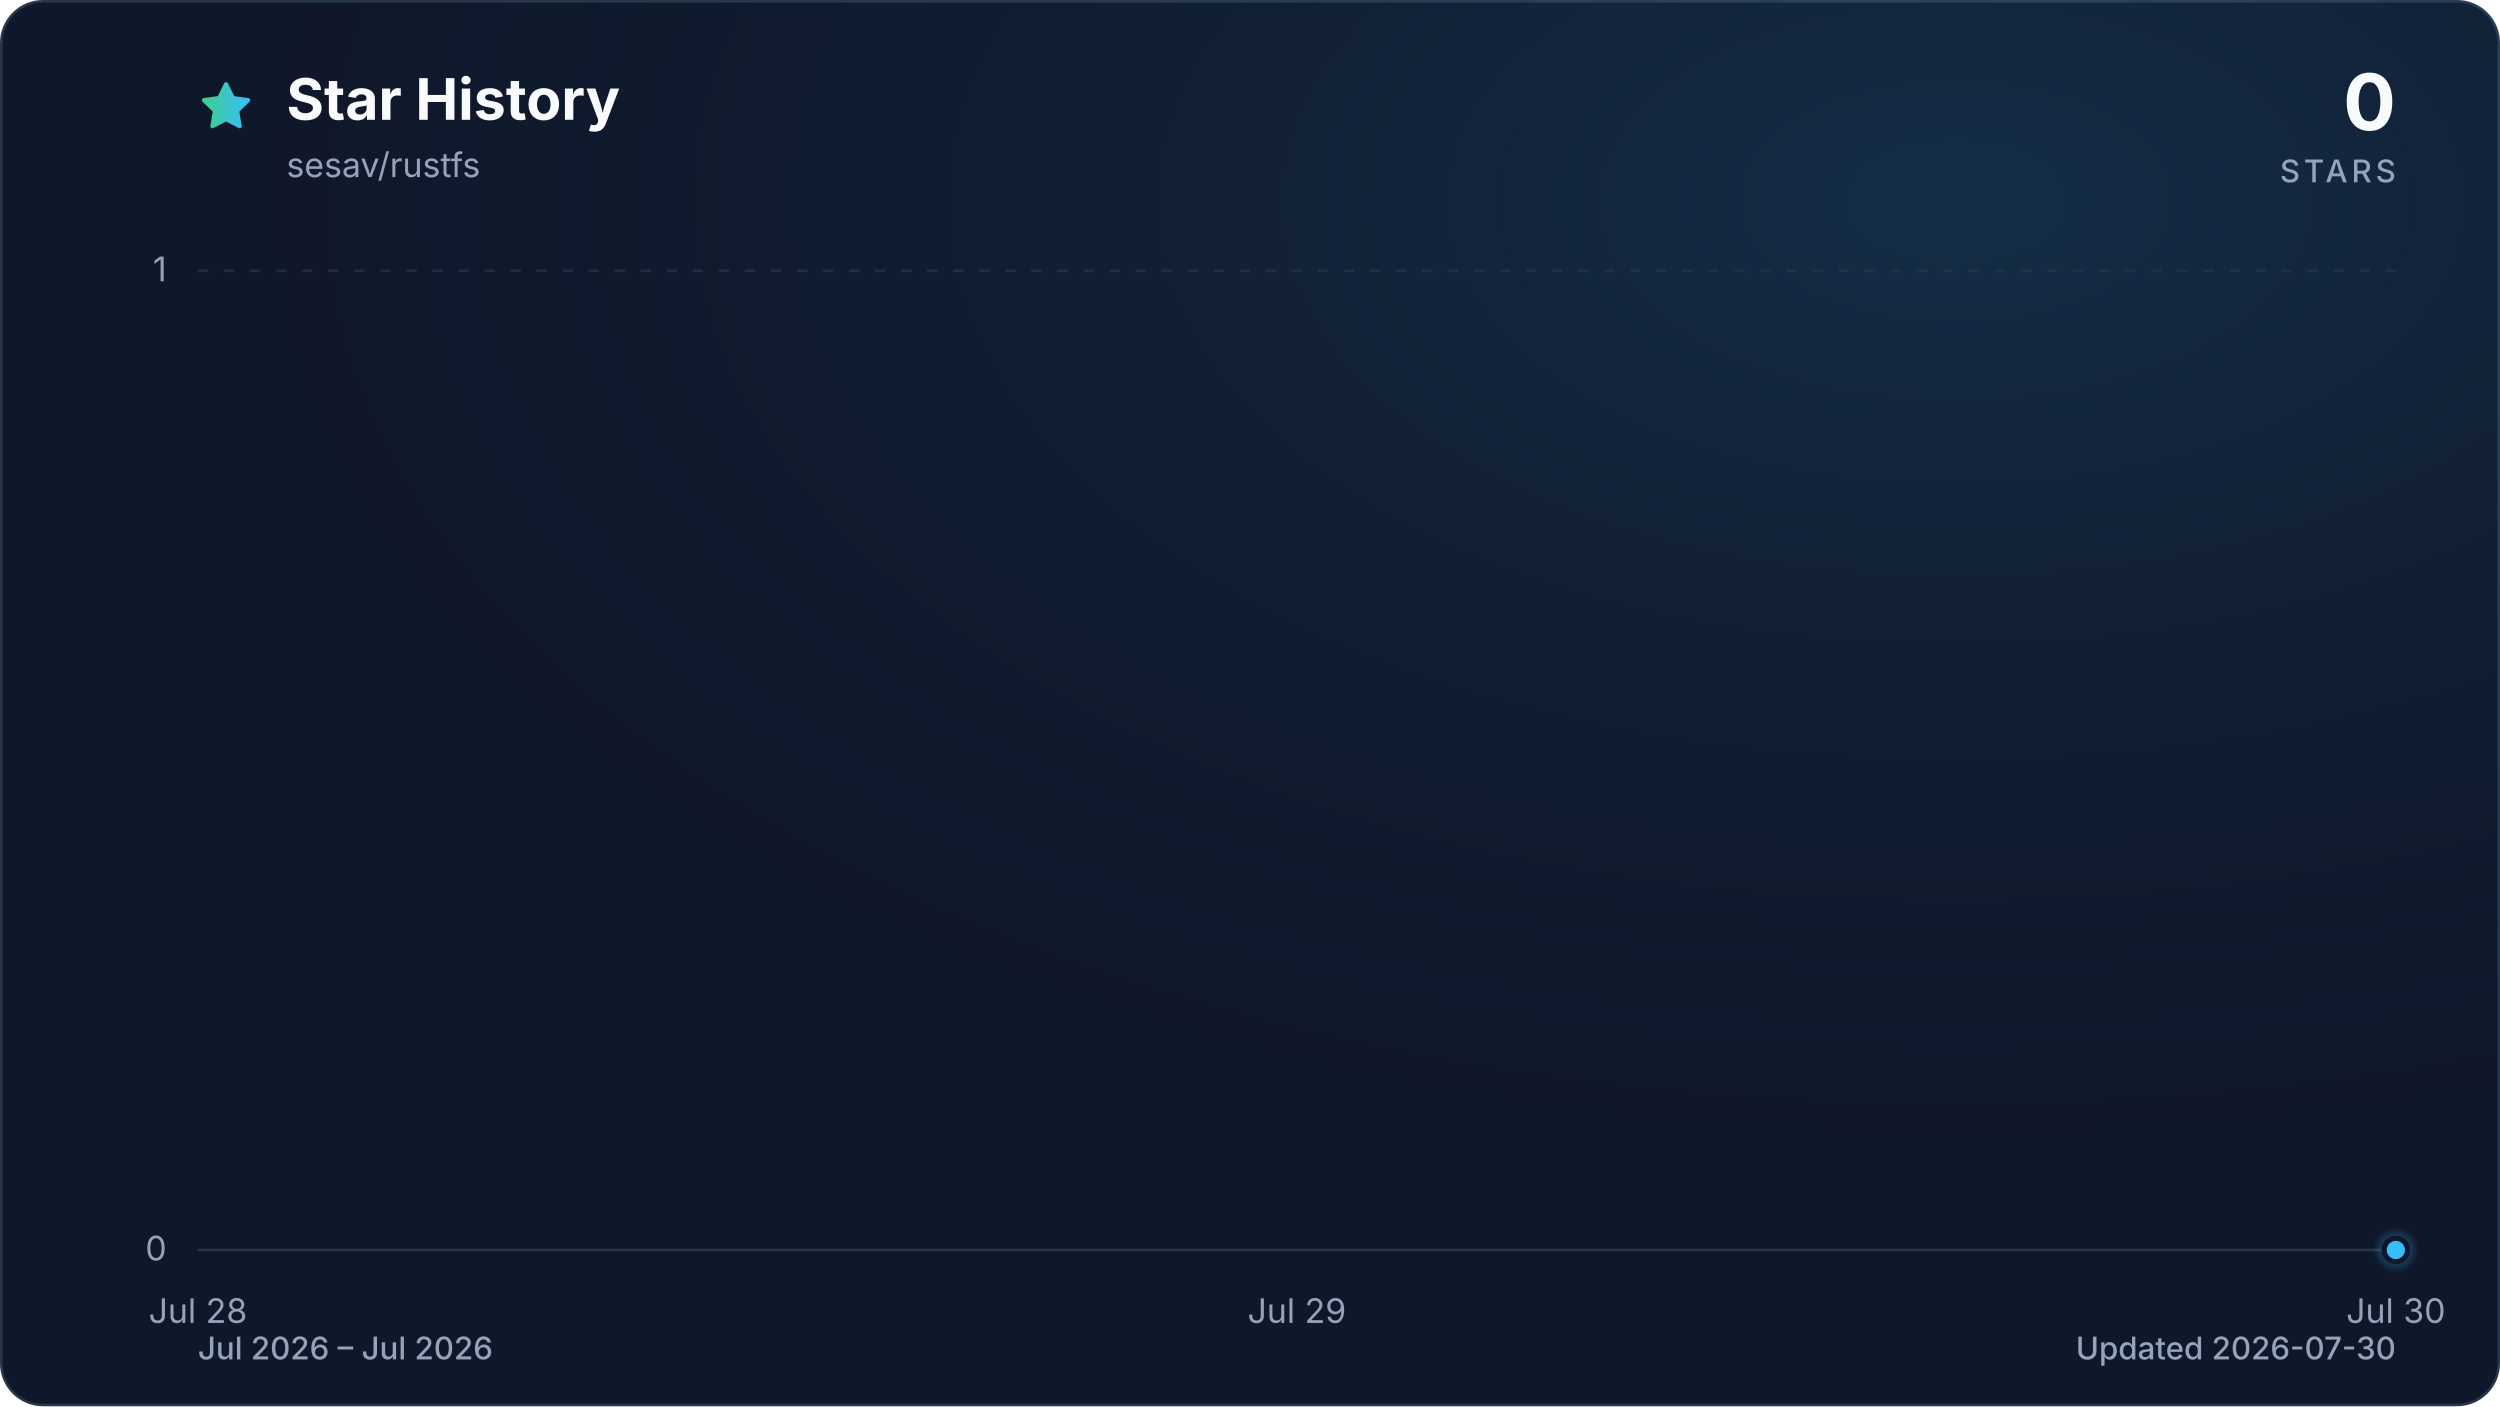
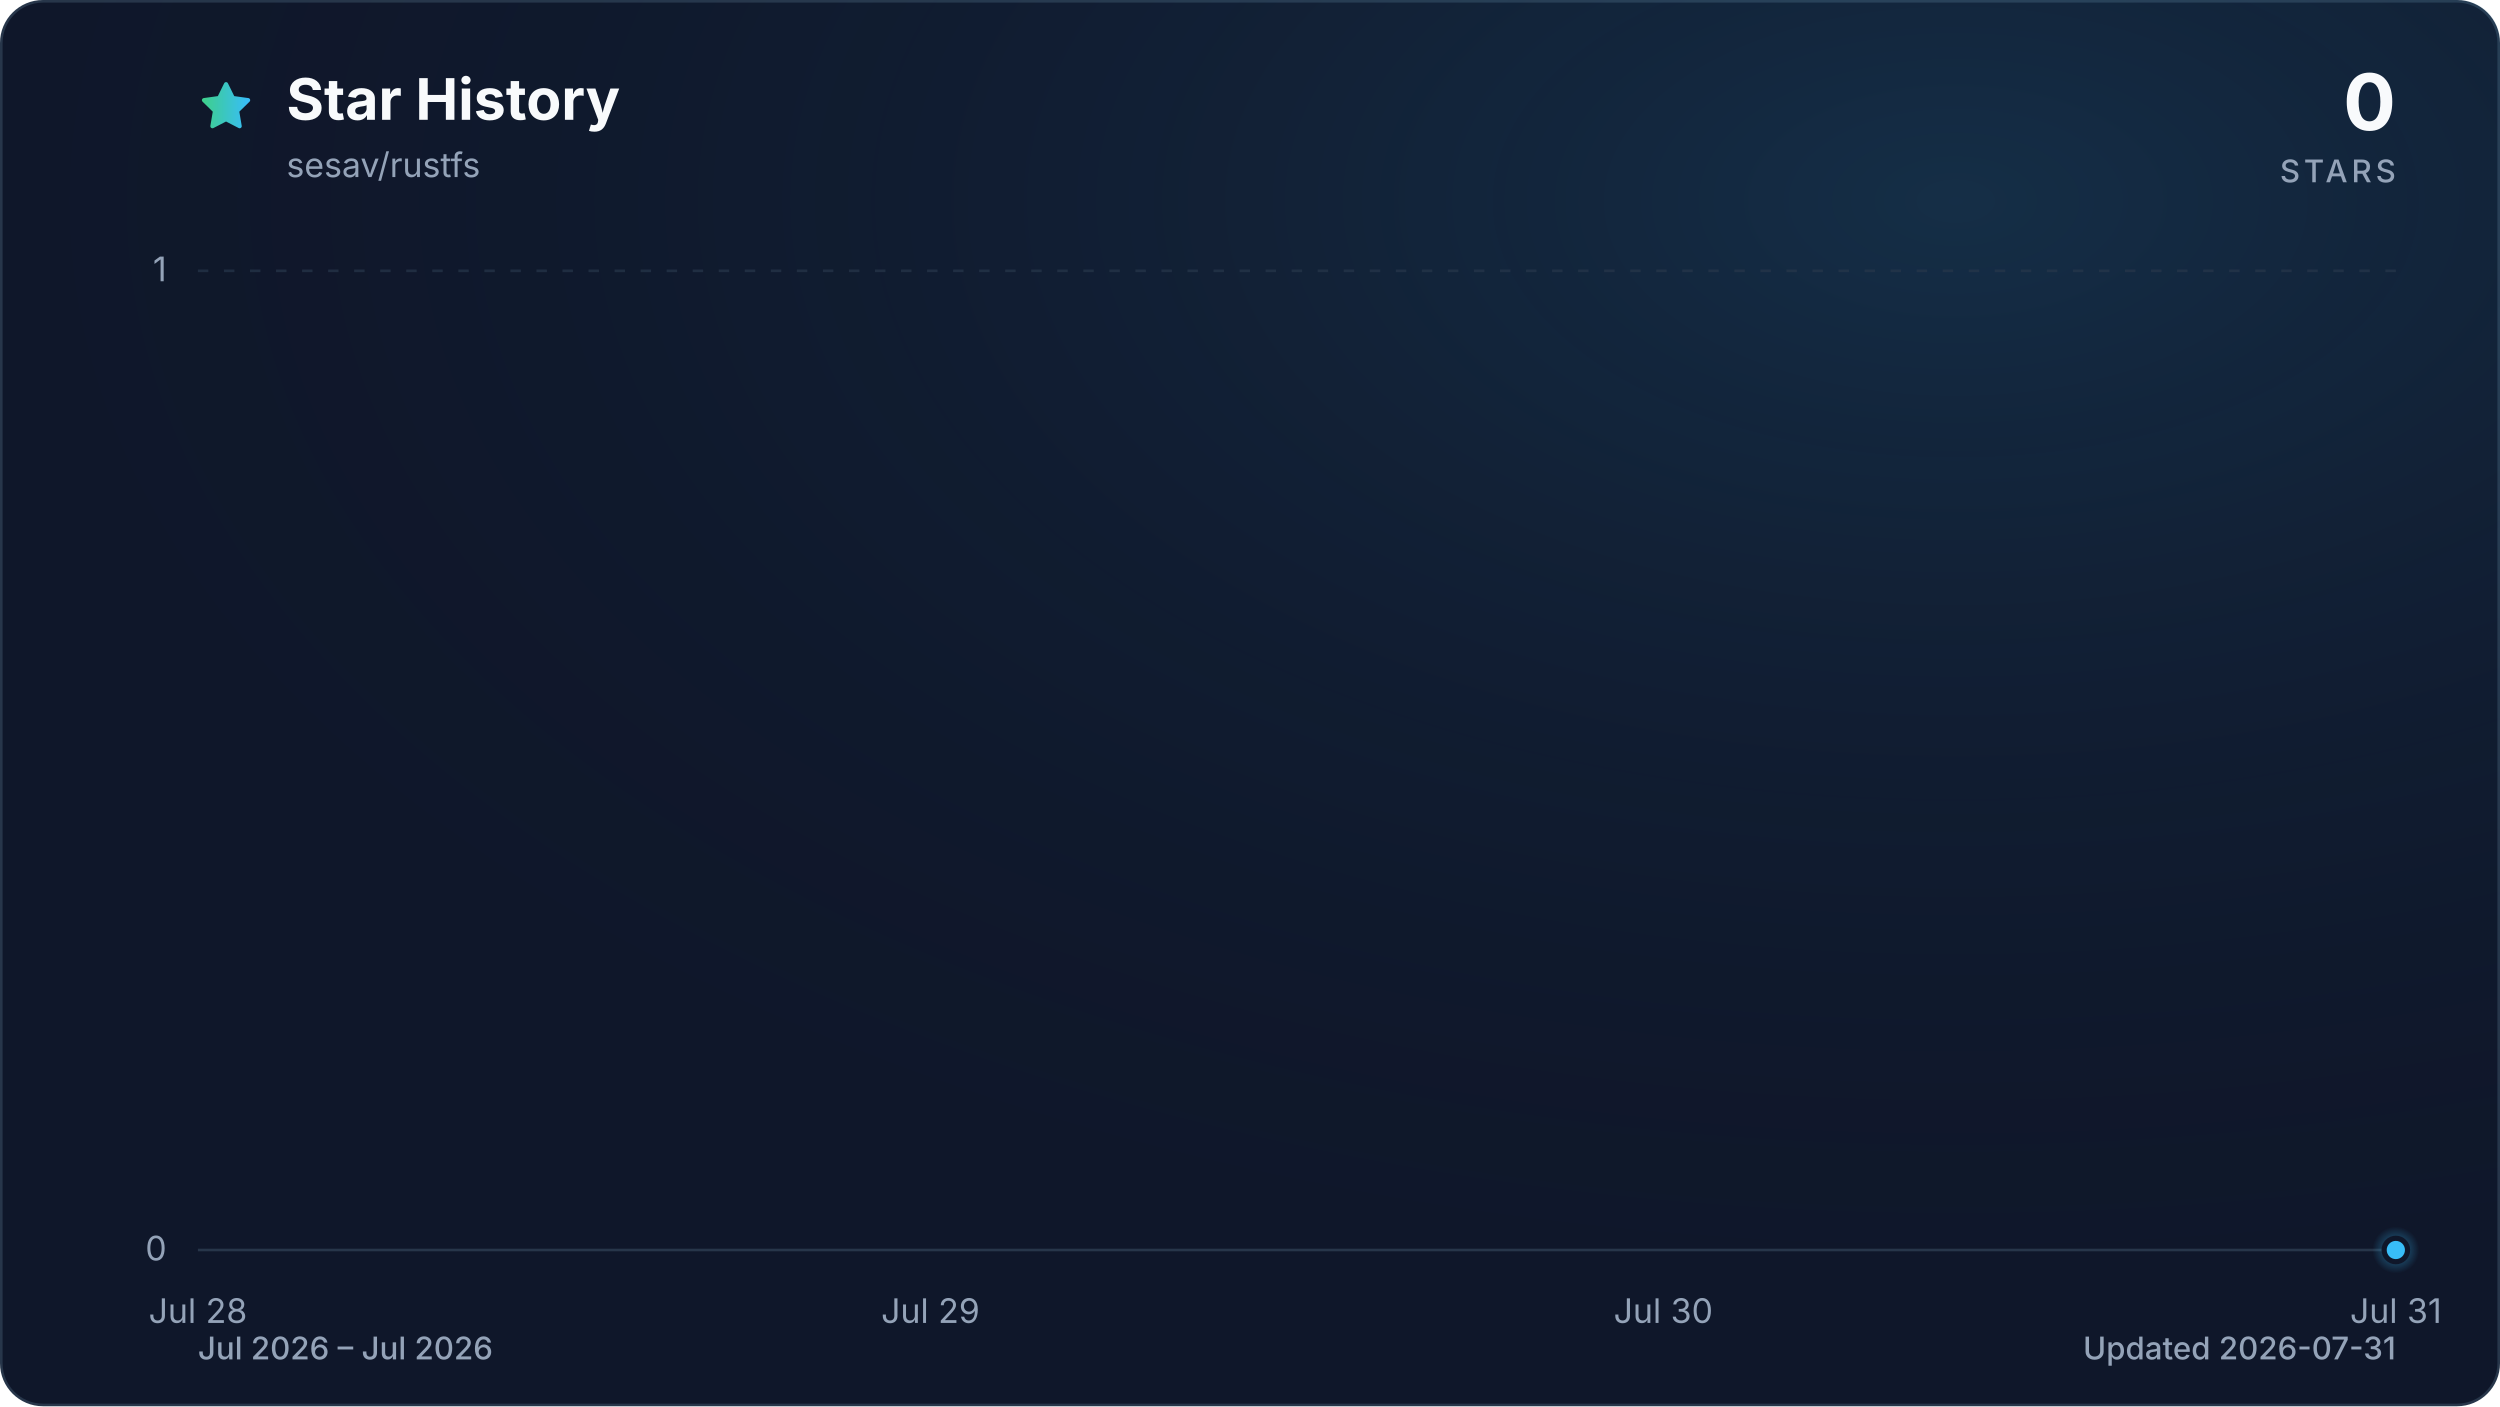
<svg xmlns="http://www.w3.org/2000/svg" viewBox="0 0 960 540" role="img" aria-labelledby="title description" data-style="gradient" data-variant="glow" data-animated="true">
  <defs>
    <linearGradient id="trend" x1="0" y1="0" x2="1" y2="0">
      <stop offset="0%" stop-color="#3ecf8e" />
      <stop offset="100%" stop-color="#38bdf8" />
    </linearGradient>
    <linearGradient id="area" x1="0" y1="0" x2="0" y2="1">
      <stop offset="0%" stop-color="#3ecf8e" stop-opacity="0.30" />
      <stop offset="55%" stop-color="#38bdf8" stop-opacity="0.10" />
      <stop offset="100%" stop-color="#38bdf8" stop-opacity="0.01" />
    </linearGradient>
    <radialGradient id="marker-halo" cx="50%" cy="50%" r="50%">
      <stop offset="0%" stop-color="#38bdf8" stop-opacity="0.55" />
      <stop offset="100%" stop-color="#38bdf8" stop-opacity="0" />
    </radialGradient>
    <radialGradient id="surface-glow" cx="78%" cy="14%" r="80%">
      <stop offset="0%" stop-color="#38bdf8" stop-opacity="0.14" />
      <stop offset="100%" stop-color="#0f172a" stop-opacity="0" />
    </radialGradient>
    <filter id="trend-glow" x="-20%" y="-20%" width="140%" height="140%">
      <feGaussianBlur stdDeviation="7" />
    </filter>
  </defs>
  <style>
.trend-enter{transform-box:fill-box;transform-origin:center;animation:trend-enter 520ms cubic-bezier(0.16,1,0.3,1)}
.marker-enter{transform-box:fill-box;transform-origin:center;animation:marker-enter 320ms cubic-bezier(0.16,1,0.3,1) 200ms both}
.marker-pulse{transform-box:fill-box;transform-origin:center;animation:marker-pulse 2.6s ease-out infinite}
@keyframes trend-enter{from{opacity:.35;transform:translateY(10px)}to{opacity:1;transform:translateY(0)}}
@keyframes marker-enter{from{opacity:0;transform:scale(.4)}to{opacity:1;transform:scale(1)}}
@keyframes marker-pulse{0%{opacity:.5;transform:scale(.7)}70%,100%{opacity:0;transform:scale(2.1)}}
@media (prefers-reduced-motion:reduce){.trend-enter,.marker-enter,.marker-pulse{animation:none!important}}
@media (prefers-reduced-motion:reduce){.marker-pulse{opacity:0}}
</style>
  <rect x="0.5" y="0.5" width="959" height="539" fill="#0f172a" stroke="#27364a" stroke-width="1" rx="16" />
  <rect width="960" height="540" fill="url(#surface-glow)" rx="16" />
  <path d="M12 2.6l2.9 5.9 6.5.9-4.7 4.6 1.1 6.5-5.8-3-5.8 3 1.1-6.5-4.7-4.6 6.5-.9L12 2.6Z" transform="translate(76 30) scale(.9)" fill="url(#trend)" stroke="url(#trend)" stroke-width="1.8" stroke-linejoin="round" aria-hidden="true" />
  <text x="110" y="46" fill="#f8fafc" font-family="ui-sans-serif, system-ui, -apple-system, BlinkMacSystemFont, 'Segoe UI', sans-serif" font-size="22" font-weight="700">Star History</text>
  <text x="110" y="68" fill="#94a3b8" font-family="ui-sans-serif, system-ui, -apple-system, BlinkMacSystemFont, 'Segoe UI', sans-serif" font-size="13">sesav/rustfs</text>
  <text x="920" y="50" fill="#f8fafc" font-family="ui-sans-serif, system-ui, -apple-system, BlinkMacSystemFont, 'Segoe UI', sans-serif" font-size="30" font-weight="700" text-anchor="end">0</text>
  <text x="920" y="70" fill="#94a3b8" font-family="ui-sans-serif, system-ui, -apple-system, BlinkMacSystemFont, 'Segoe UI', sans-serif" font-size="12" font-weight="500" letter-spacing="1.5" text-anchor="end">STARS</text>
  <line x1="76" y1="480.0" x2="920" y2="480.0" stroke="#27364a" stroke-width="1" stroke-dasharray="0" opacity="1" />
  <text x="64" y="484.0" fill="#94a3b8" font-family="ui-sans-serif, system-ui, -apple-system, BlinkMacSystemFont, 'Segoe UI', sans-serif" font-size="13" text-anchor="end">0</text>
  <line x1="76" y1="104.0" x2="920" y2="104.0" stroke="#27364a" stroke-width="1" stroke-dasharray="4 6" opacity="0.7" />
  <text x="64" y="108.0" fill="#94a3b8" font-family="ui-sans-serif, system-ui, -apple-system, BlinkMacSystemFont, 'Segoe UI', sans-serif" font-size="13" text-anchor="end">1</text>
  <text x="76.0" y="508" fill="#94a3b8" font-family="ui-sans-serif, system-ui, -apple-system, BlinkMacSystemFont, 'Segoe UI', sans-serif" font-size="13" text-anchor="middle">Jul 28</text>
-   <text x="498.0" y="508" fill="#94a3b8" font-family="ui-sans-serif, system-ui, -apple-system, BlinkMacSystemFont, 'Segoe UI', sans-serif" font-size="13" text-anchor="middle">Jul 29</text>
-   <text x="920.0" y="508" fill="#94a3b8" font-family="ui-sans-serif, system-ui, -apple-system, BlinkMacSystemFont, 'Segoe UI', sans-serif" font-size="13" text-anchor="middle">Jul 30</text>
+   <text x="357.3" y="508" fill="#94a3b8" font-family="ui-sans-serif, system-ui, -apple-system, BlinkMacSystemFont, 'Segoe UI', sans-serif" font-size="13" text-anchor="middle">Jul 29</text>
+   <text x="638.7" y="508" fill="#94a3b8" font-family="ui-sans-serif, system-ui, -apple-system, BlinkMacSystemFont, 'Segoe UI', sans-serif" font-size="13" text-anchor="middle">Jul 30</text>
+   <text x="920.0" y="508" fill="#94a3b8" font-family="ui-sans-serif, system-ui, -apple-system, BlinkMacSystemFont, 'Segoe UI', sans-serif" font-size="13" text-anchor="middle">Jul 31</text>
  <g class="trend-enter">
-     <path d="M 76.0 480.0 C 216.7 480.0, 357.3 480.0, 498.0 480.0 C 638.7 480.0, 779.3 480.0, 920.0 480.0 L 920.0 480.0 L 76.0 480.0 Z" fill="url(#area)" />
-     <path d="M 76.0 480.0 C 216.7 480.0, 357.3 480.0, 498.0 480.0 C 638.7 480.0, 779.3 480.0, 920.0 480.0" fill="none" stroke="url(#trend)" stroke-width="12" stroke-linecap="round" stroke-linejoin="round" opacity="0.16" filter="url(#trend-glow)" />
-     <path d="M 76.0 480.0 C 216.7 480.0, 357.3 480.0, 498.0 480.0 C 638.7 480.0, 779.3 480.0, 920.0 480.0" fill="none" stroke="url(#trend)" stroke-width="3" stroke-linecap="round" stroke-linejoin="round" />
+     <path d="M 76.0 480.0 C 169.8 480.0, 263.6 480.0, 357.3 480.0 C 451.1 480.0, 544.9 480.0, 638.7 480.0 C 732.4 480.0, 826.2 480.0, 920.0 480.0 L 920.0 480.0 L 76.0 480.0 Z" fill="url(#area)" />
+     <path d="M 76.0 480.0 C 169.8 480.0, 263.6 480.0, 357.3 480.0 C 451.1 480.0, 544.9 480.0, 638.7 480.0 C 732.4 480.0, 826.2 480.0, 920.0 480.0" fill="none" stroke="url(#trend)" stroke-width="12" stroke-linecap="round" stroke-linejoin="round" opacity="0.16" filter="url(#trend-glow)" />
+     <path d="M 76.0 480.0 C 169.8 480.0, 263.6 480.0, 357.3 480.0 C 451.1 480.0, 544.9 480.0, 638.7 480.0 C 732.4 480.0, 826.2 480.0, 920.0 480.0" fill="none" stroke="url(#trend)" stroke-width="3" stroke-linecap="round" stroke-linejoin="round" />
  </g>
  <g class="marker-enter">
    <circle class="marker-pulse" cx="920.0" cy="480.0" r="9" fill="url(#marker-halo)" />
    <circle cx="920.0" cy="480.0" r="4.5" fill="#38bdf8" stroke="#0f172a" stroke-width="2" />
  </g>
  <text x="76" y="522" fill="#94a3b8" font-family="ui-sans-serif, system-ui, -apple-system, BlinkMacSystemFont, 'Segoe UI', sans-serif" font-size="12" font-weight="500">Jul 2026 – Jul 2026</text>
-   <text x="920" y="522" fill="#94a3b8" font-family="ui-sans-serif, system-ui, -apple-system, BlinkMacSystemFont, 'Segoe UI', sans-serif" font-size="12" font-weight="500" text-anchor="end">Updated 2026-07-30</text>
+   <text x="920" y="522" fill="#94a3b8" font-family="ui-sans-serif, system-ui, -apple-system, BlinkMacSystemFont, 'Segoe UI', sans-serif" font-size="12" font-weight="500" text-anchor="end">Updated 2026-07-31</text>
</svg>
